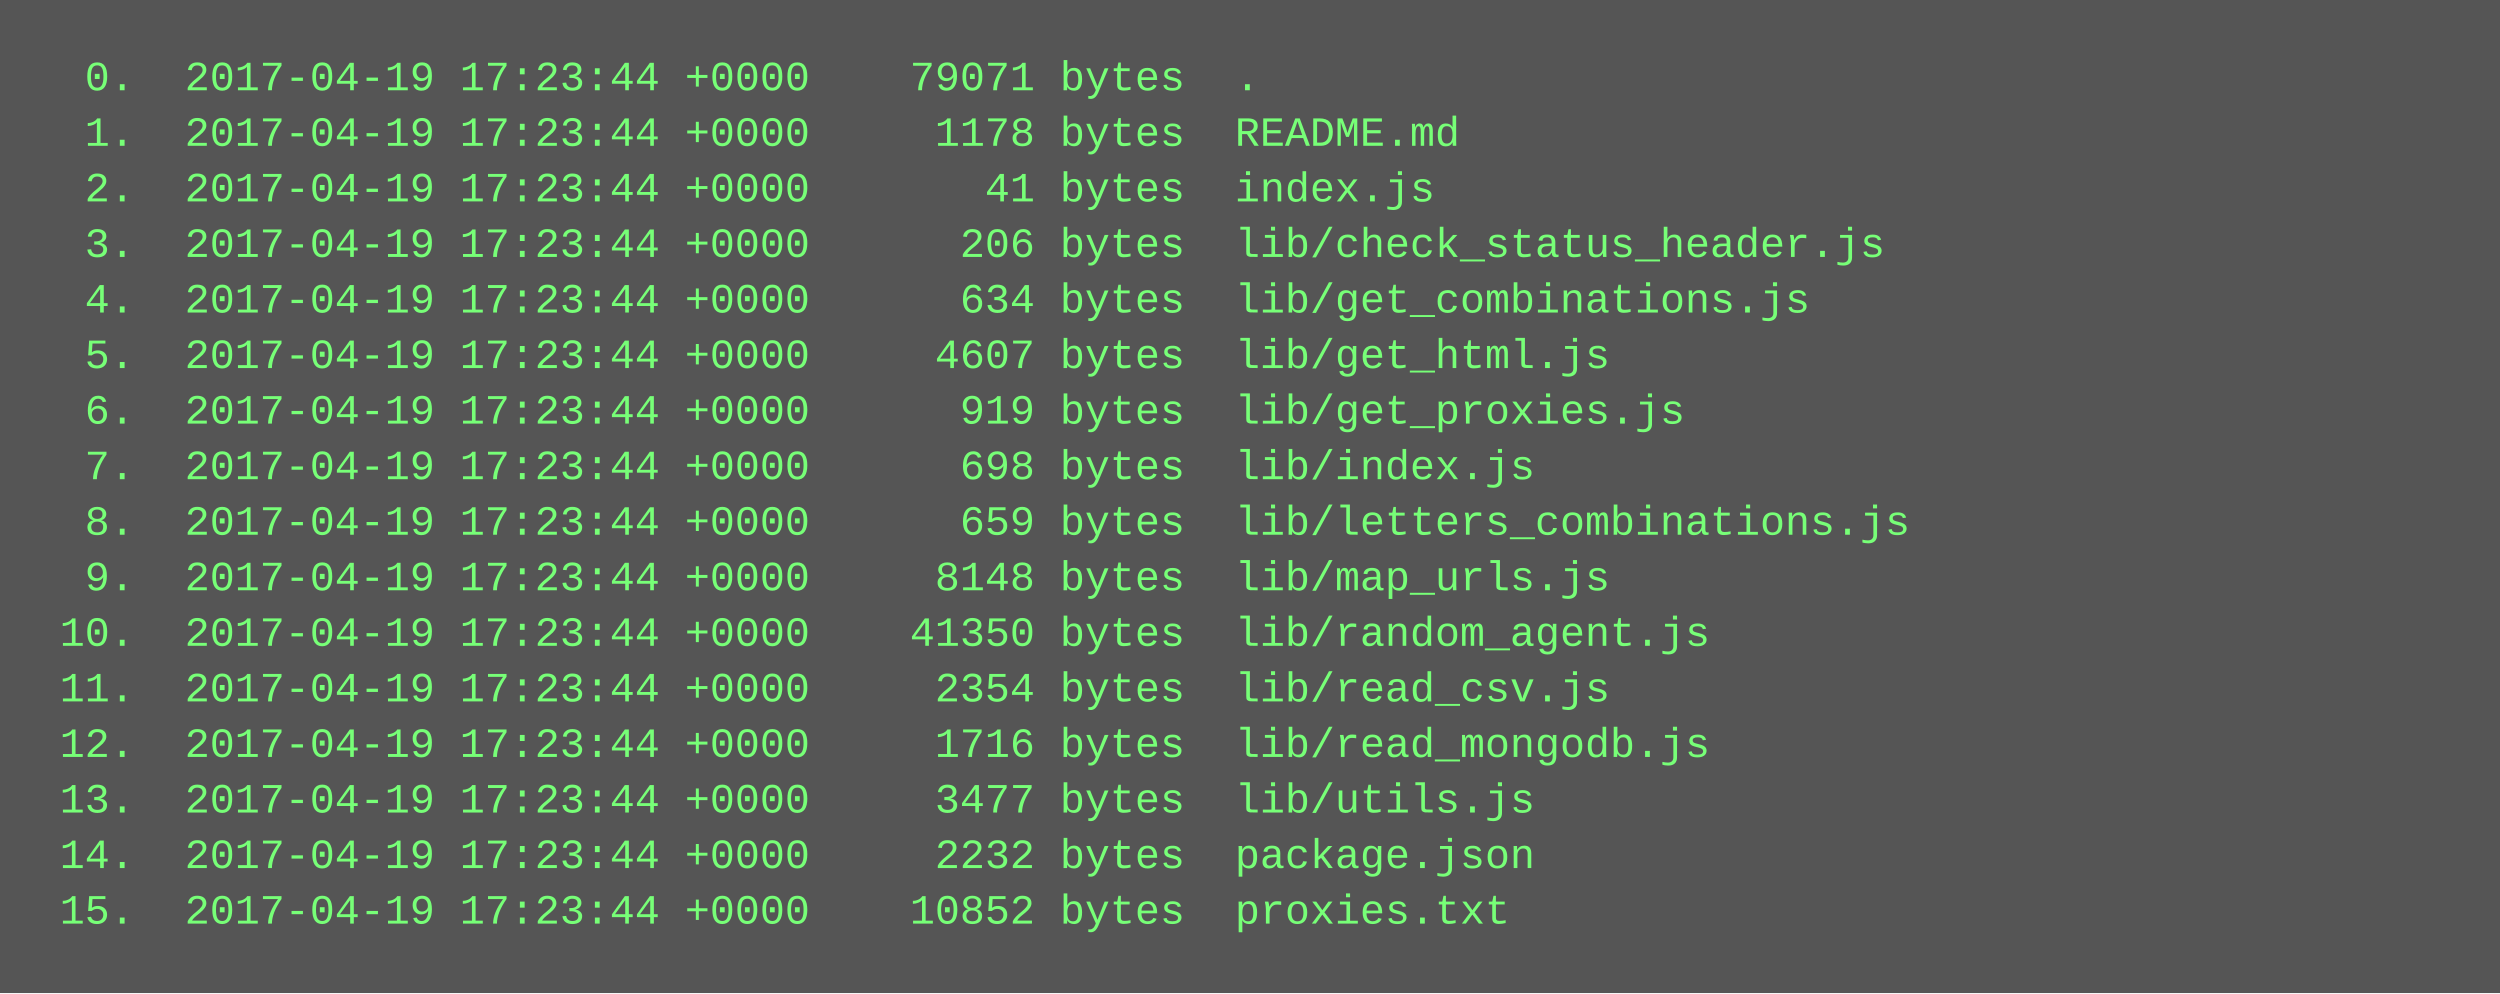
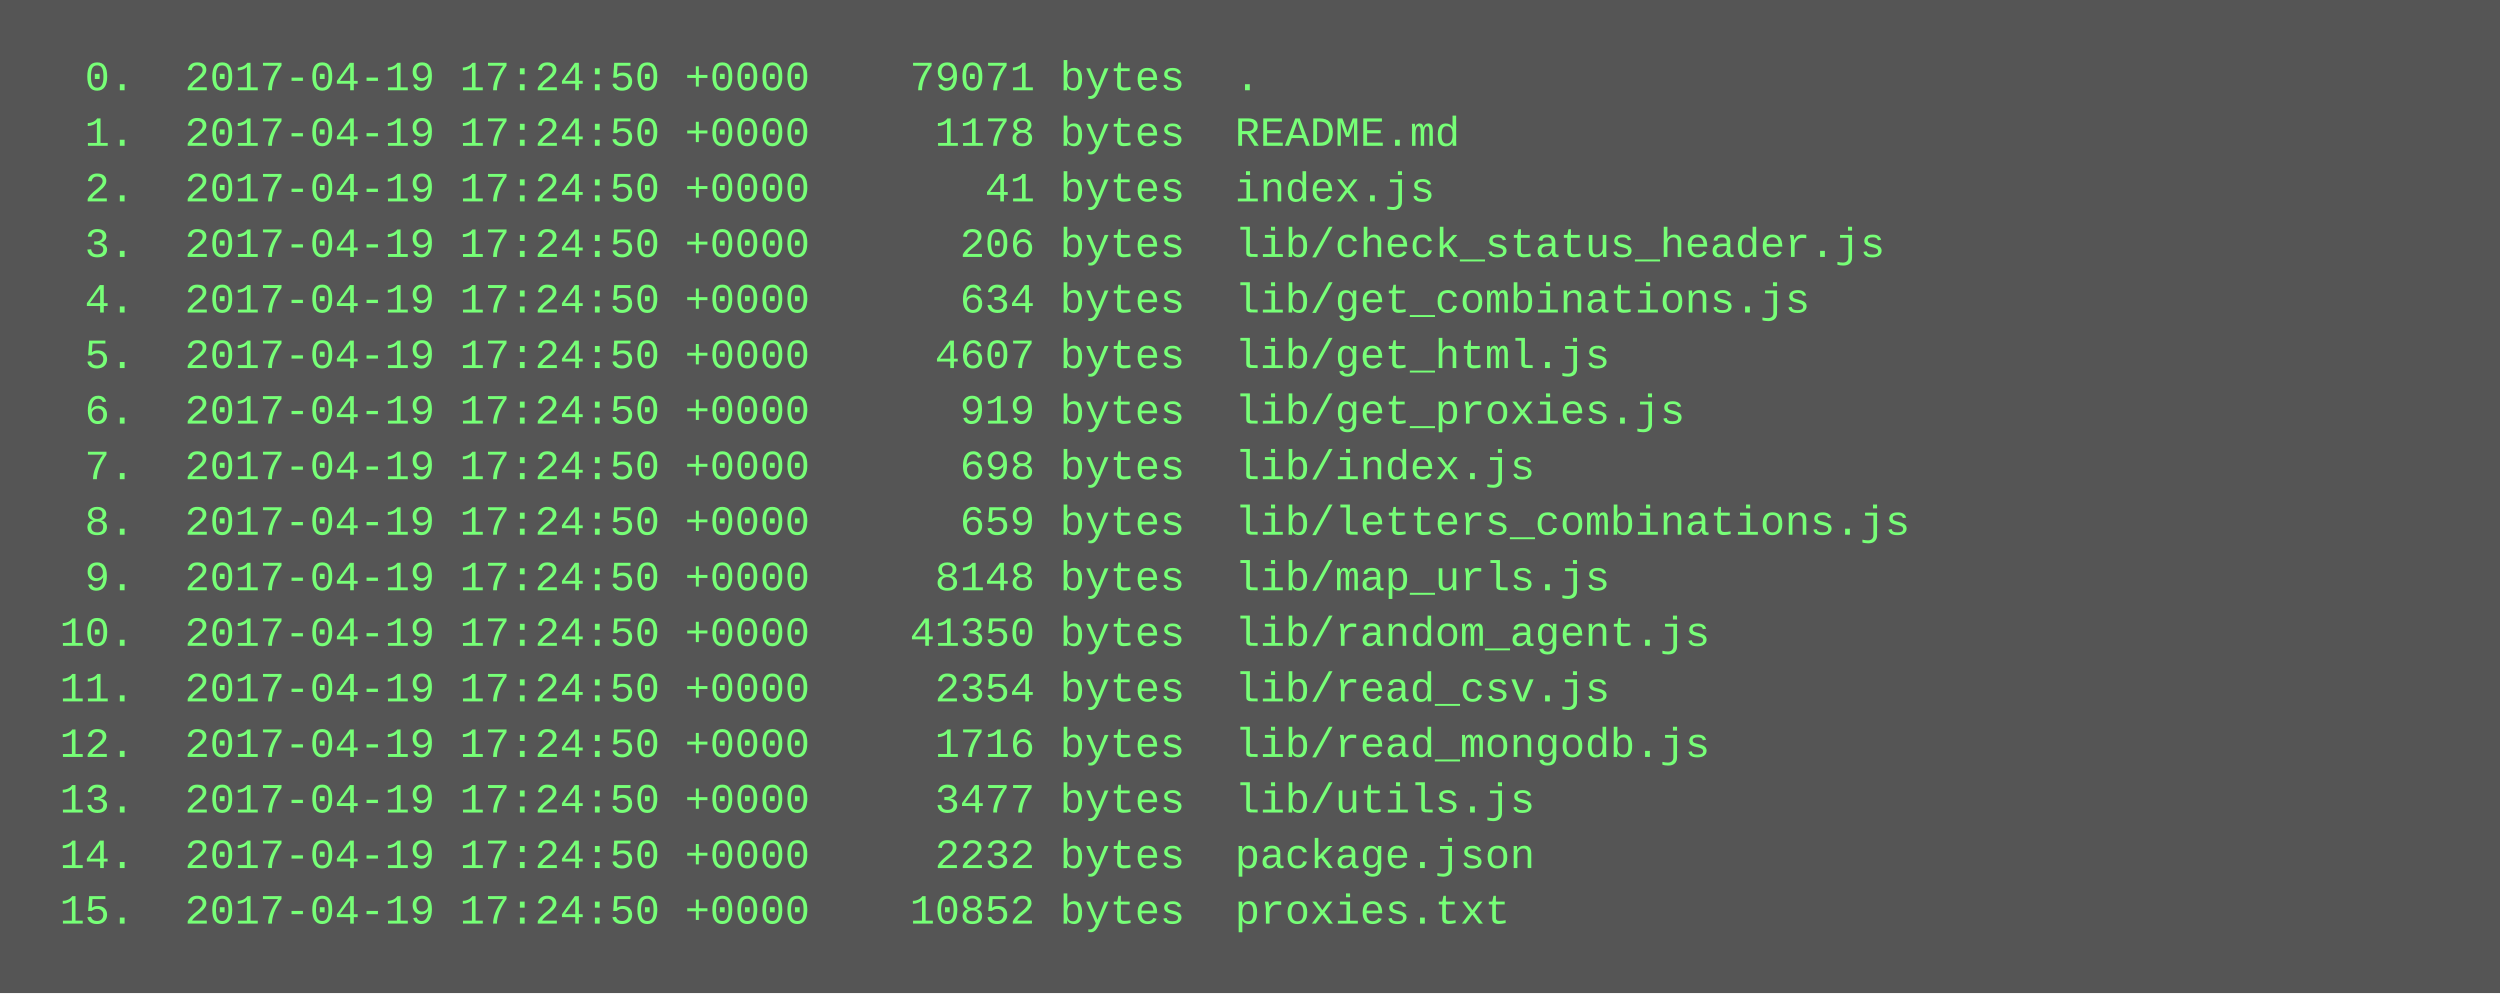
<svg xmlns="http://www.w3.org/2000/svg" height="286" width="720">
  <rect height="286" fill="#555" width="720" />
  <text fill="#7f7" font-family="Courier New" font-size="12" xml:space="preserve">
-     <tspan x="10" y="26">  0.  2017-04-19 17:23:44 +0000    79071 bytes  .</tspan>
-     <tspan x="10" y="42">  1.  2017-04-19 17:23:44 +0000     1178 bytes  README.md</tspan>
-     <tspan x="10" y="58">  2.  2017-04-19 17:23:44 +0000       41 bytes  index.js</tspan>
-     <tspan x="10" y="74">  3.  2017-04-19 17:23:44 +0000      206 bytes  lib/check_status_header.js</tspan>
-     <tspan x="10" y="90">  4.  2017-04-19 17:23:44 +0000      634 bytes  lib/get_combinations.js</tspan>
-     <tspan x="10" y="106">  5.  2017-04-19 17:23:44 +0000     4607 bytes  lib/get_html.js</tspan>
-     <tspan x="10" y="122">  6.  2017-04-19 17:23:44 +0000      919 bytes  lib/get_proxies.js</tspan>
-     <tspan x="10" y="138">  7.  2017-04-19 17:23:44 +0000      698 bytes  lib/index.js</tspan>
-     <tspan x="10" y="154">  8.  2017-04-19 17:23:44 +0000      659 bytes  lib/letters_combinations.js</tspan>
-     <tspan x="10" y="170">  9.  2017-04-19 17:23:44 +0000     8148 bytes  lib/map_urls.js</tspan>
-     <tspan x="10" y="186"> 10.  2017-04-19 17:23:44 +0000    41350 bytes  lib/random_agent.js</tspan>
-     <tspan x="10" y="202"> 11.  2017-04-19 17:23:44 +0000     2354 bytes  lib/read_csv.js</tspan>
-     <tspan x="10" y="218"> 12.  2017-04-19 17:23:44 +0000     1716 bytes  lib/read_mongodb.js</tspan>
-     <tspan x="10" y="234"> 13.  2017-04-19 17:23:44 +0000     3477 bytes  lib/utils.js</tspan>
-     <tspan x="10" y="250"> 14.  2017-04-19 17:23:44 +0000     2232 bytes  package.json</tspan>
-     <tspan x="10" y="266"> 15.  2017-04-19 17:23:44 +0000    10852 bytes  proxies.txt</tspan>
+     <tspan x="10" y="26">  0.  2017-04-19 17:24:50 +0000    79071 bytes  .</tspan>
+     <tspan x="10" y="42">  1.  2017-04-19 17:24:50 +0000     1178 bytes  README.md</tspan>
+     <tspan x="10" y="58">  2.  2017-04-19 17:24:50 +0000       41 bytes  index.js</tspan>
+     <tspan x="10" y="74">  3.  2017-04-19 17:24:50 +0000      206 bytes  lib/check_status_header.js</tspan>
+     <tspan x="10" y="90">  4.  2017-04-19 17:24:50 +0000      634 bytes  lib/get_combinations.js</tspan>
+     <tspan x="10" y="106">  5.  2017-04-19 17:24:50 +0000     4607 bytes  lib/get_html.js</tspan>
+     <tspan x="10" y="122">  6.  2017-04-19 17:24:50 +0000      919 bytes  lib/get_proxies.js</tspan>
+     <tspan x="10" y="138">  7.  2017-04-19 17:24:50 +0000      698 bytes  lib/index.js</tspan>
+     <tspan x="10" y="154">  8.  2017-04-19 17:24:50 +0000      659 bytes  lib/letters_combinations.js</tspan>
+     <tspan x="10" y="170">  9.  2017-04-19 17:24:50 +0000     8148 bytes  lib/map_urls.js</tspan>
+     <tspan x="10" y="186"> 10.  2017-04-19 17:24:50 +0000    41350 bytes  lib/random_agent.js</tspan>
+     <tspan x="10" y="202"> 11.  2017-04-19 17:24:50 +0000     2354 bytes  lib/read_csv.js</tspan>
+     <tspan x="10" y="218"> 12.  2017-04-19 17:24:50 +0000     1716 bytes  lib/read_mongodb.js</tspan>
+     <tspan x="10" y="234"> 13.  2017-04-19 17:24:50 +0000     3477 bytes  lib/utils.js</tspan>
+     <tspan x="10" y="250"> 14.  2017-04-19 17:24:50 +0000     2232 bytes  package.json</tspan>
+     <tspan x="10" y="266"> 15.  2017-04-19 17:24:50 +0000    10852 bytes  proxies.txt</tspan>
  </text>
</svg>
